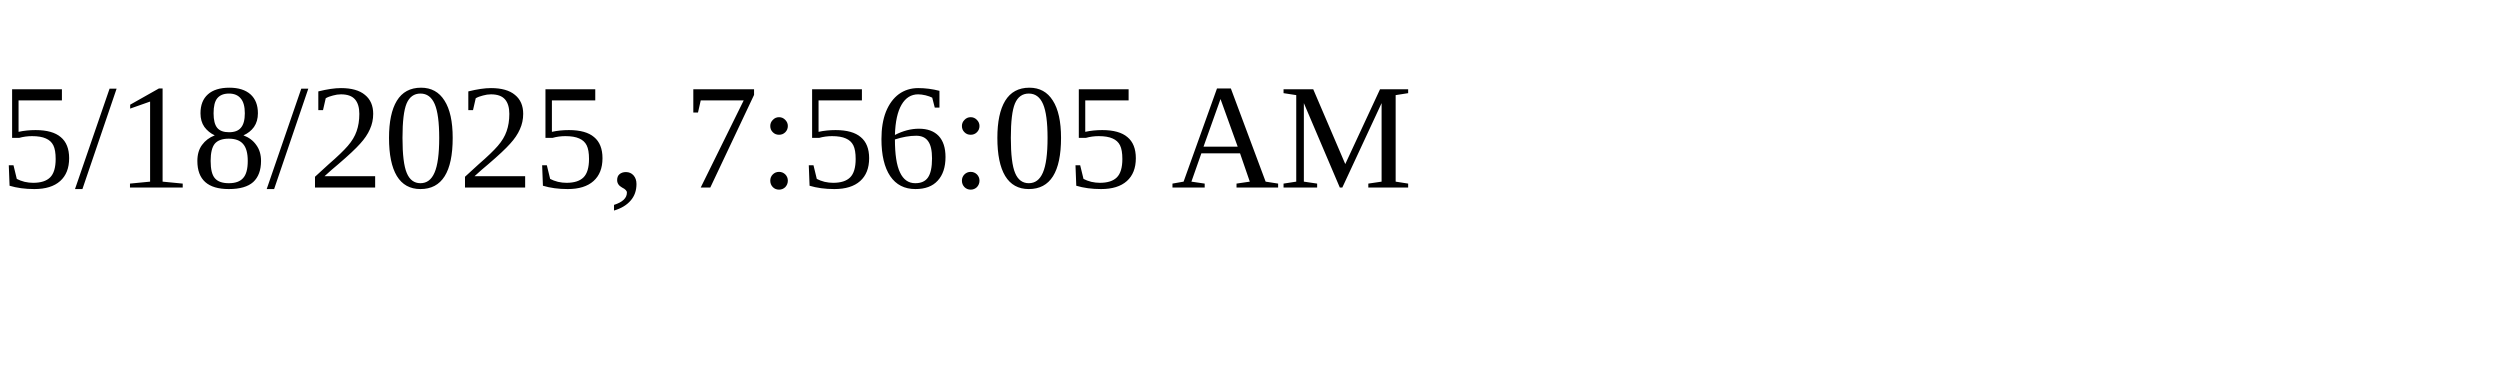
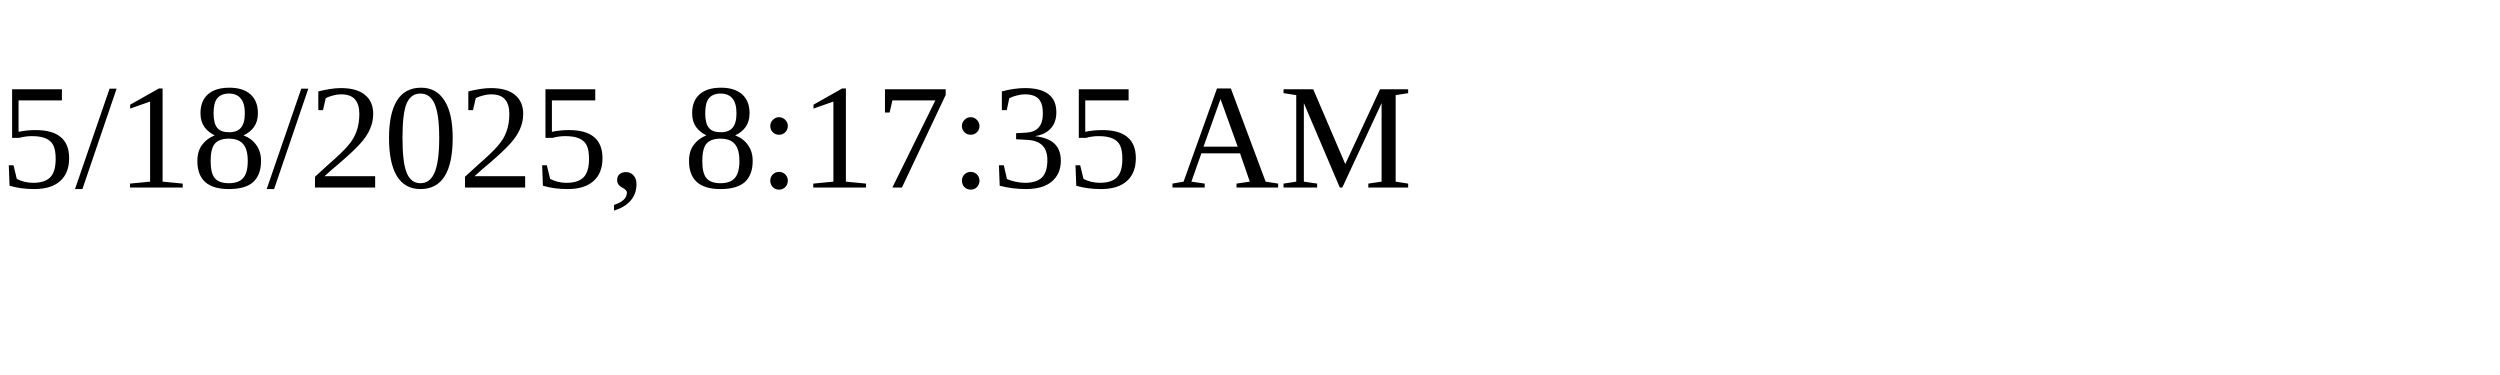
<svg xmlns="http://www.w3.org/2000/svg" height="30" width="200">
-   <text x="0" y="15">5/18/2025, 7:56:05 AM</text>
+   <text x="0" y="15">5/18/2025, 8:17:35 AM</text>
</svg>
